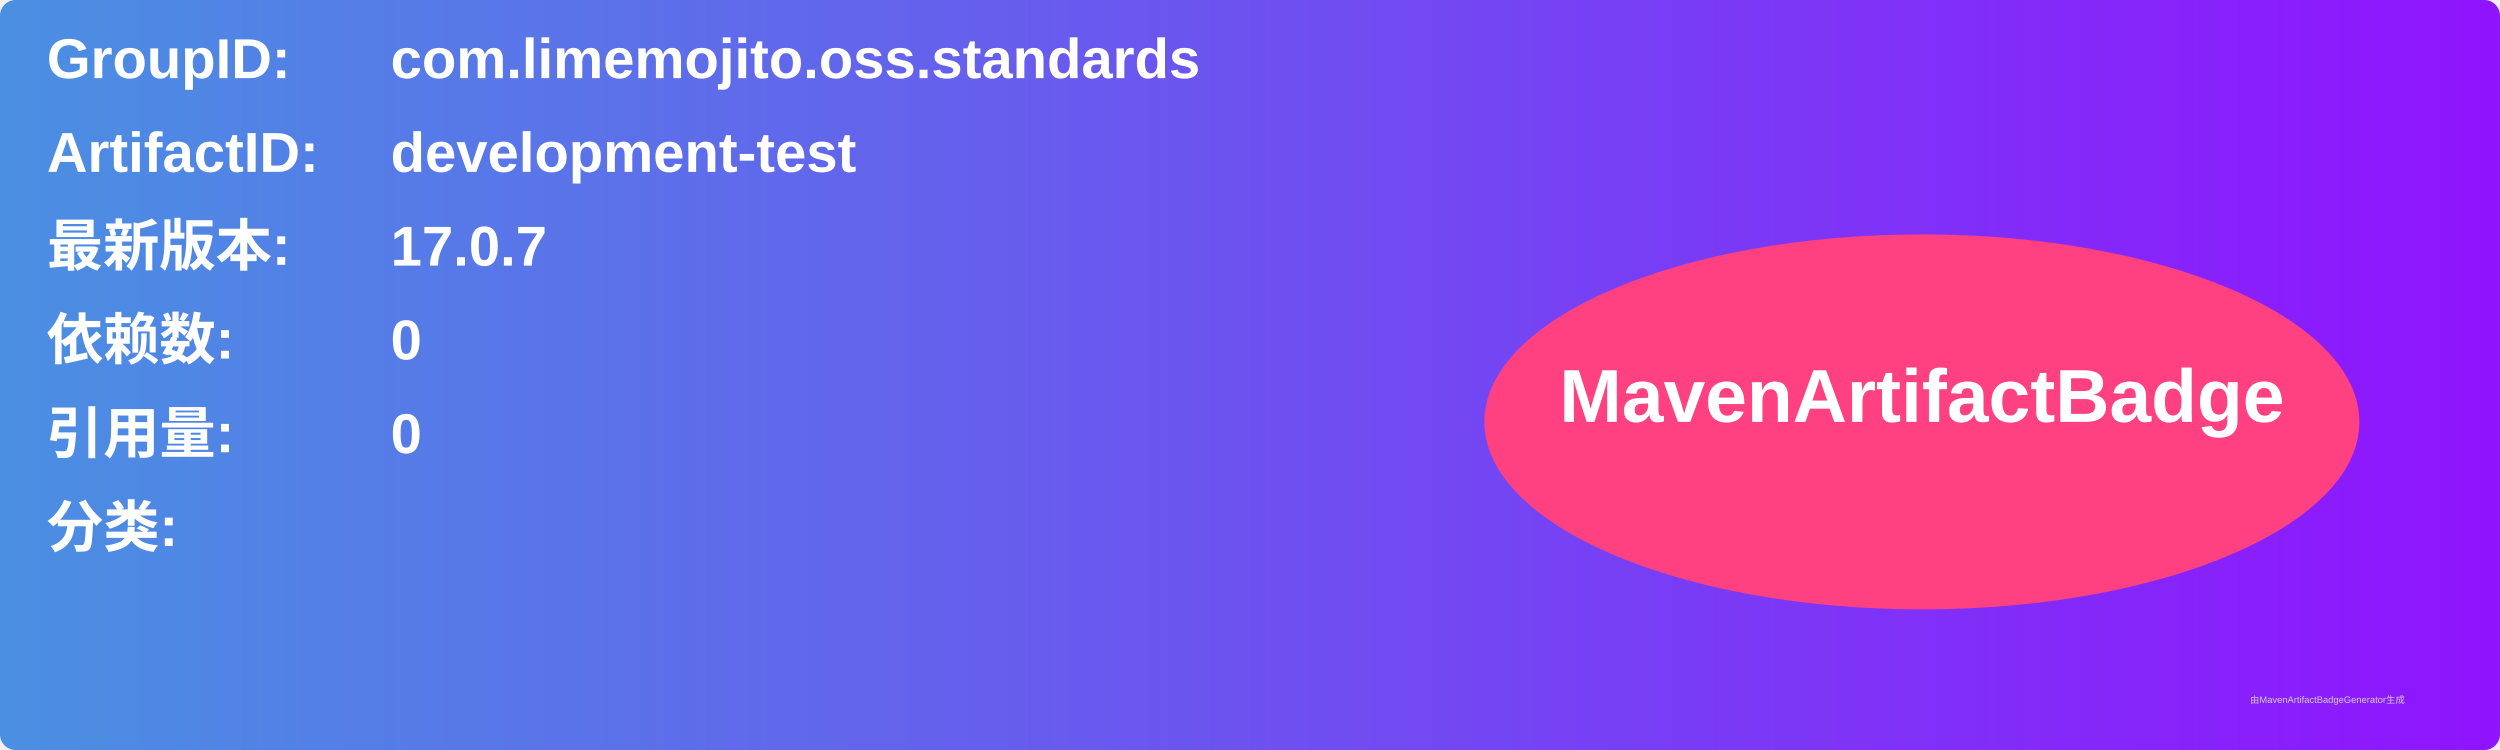
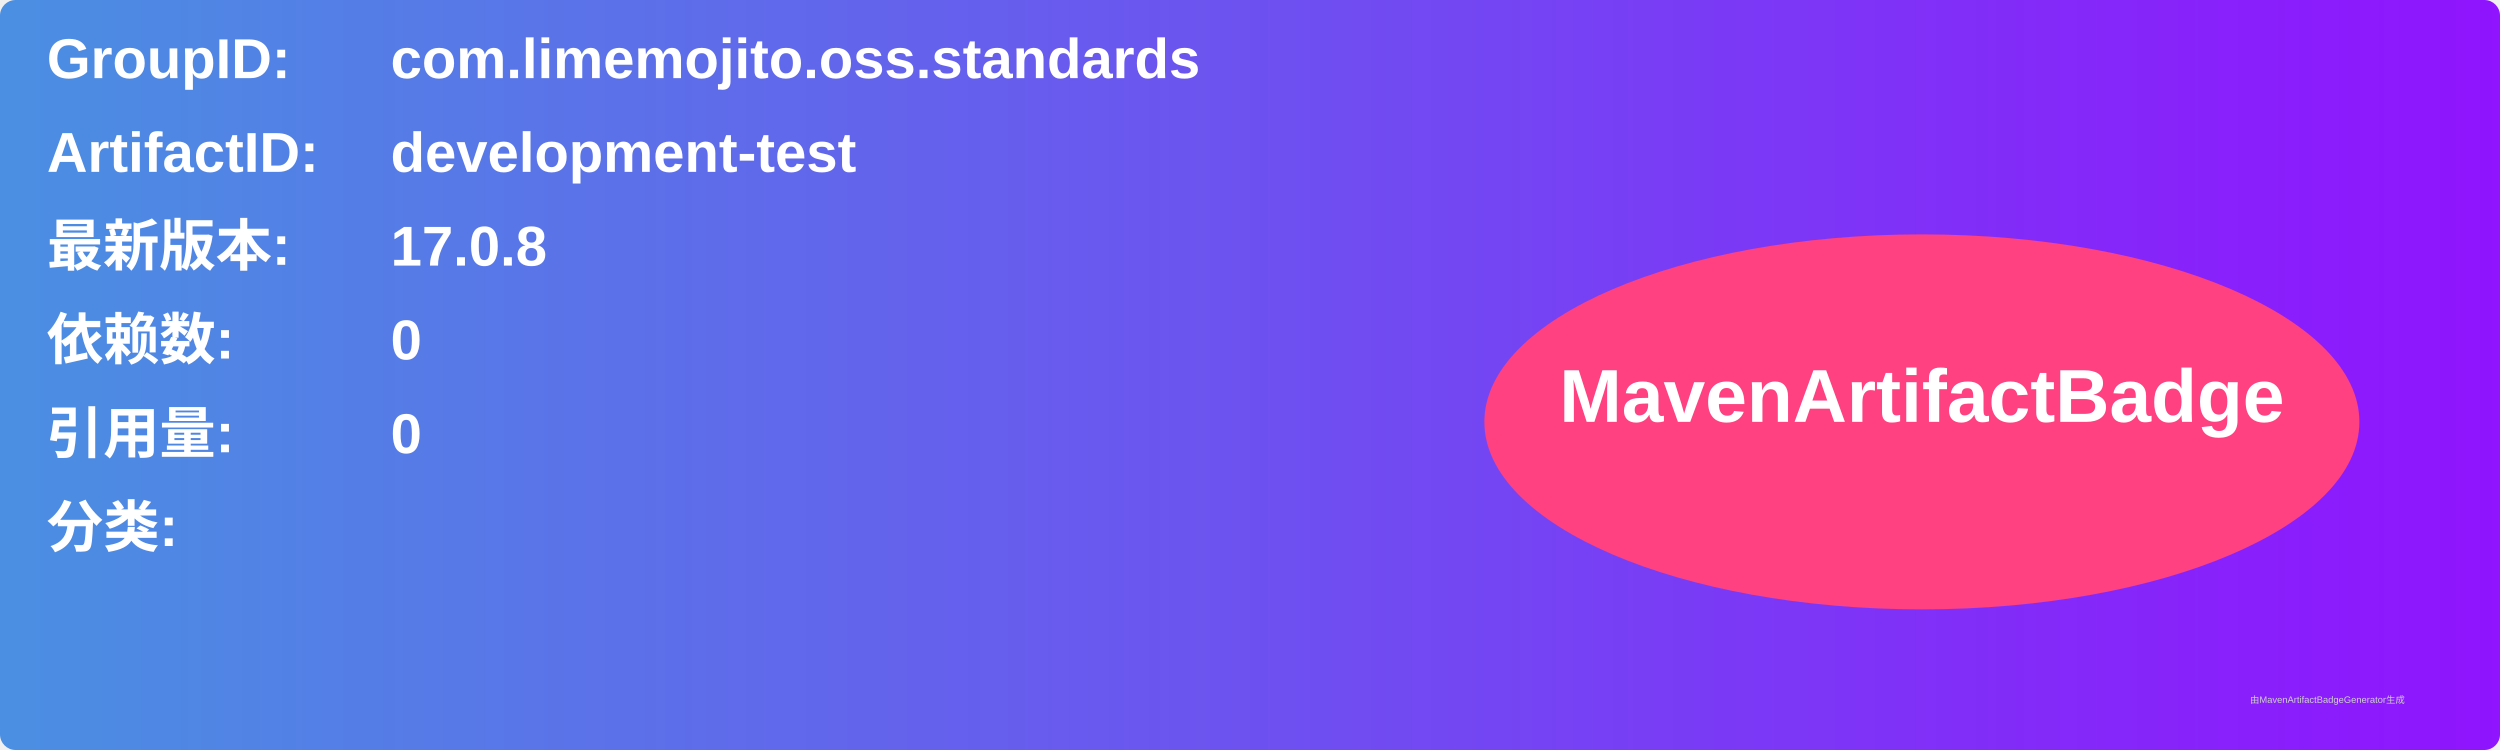
<svg xmlns="http://www.w3.org/2000/svg" width="800" height="240" viewBox="0 0 800 240">
  <linearGradient id="grad" x1="0%" y1="0%" x2="100%" y2="0%">
    <stop offset="0%" stop-color="#4a90e2" />
    <stop offset="100%" stop-color="#9013fe" />
  </linearGradient>
  <rect width="100%" height="100%" rx="5" ry="5" fill="url(#grad)" />
  <g transform="translate(15, 15)">
    <text x="0" y="10" font-family="Arial" font-size="18" fill="white" font-weight="bold" width="260">GroupID:</text>
    <text x="110" y="10" font-family="Arial" font-size="18" fill="white" font-weight="bold" width="460">com.limemojito.oss.standards</text>
    <text x="0" y="40" font-family="Arial" font-size="18" fill="white" font-weight="bold" width="260">ArtifactID:</text>
    <text x="110" y="40" font-family="Arial" font-size="18" fill="white" font-weight="bold" width="460">development-test</text>
    <text x="0" y="70" font-family="Arial" font-size="18" fill="white" font-weight="bold">最新版本:</text>
    <text x="110" y="70" font-family="Arial" font-size="18" fill="white" font-weight="bold">
-       <tspan font-weight="bold">17.0.7</tspan>
+       <tspan font-weight="bold">17.0.8</tspan>
    </text>
    <text x="0" y="100" font-family="Arial" font-size="18" fill="white" font-weight="bold">依赖数: </text>
    <text x="110" y="100" font-family="Arial" font-size="18" fill="white">
      <tspan font-weight="bold">0</tspan>
    </text>
    <text x="0" y="130" font-family="Arial" font-size="18" fill="white" font-weight="bold">引用量: </text>
    <text x="110" y="130" font-family="Arial" font-size="18" fill="white">
      <tspan font-weight="bold">0</tspan>
    </text>
    <text x="0" y="160" font-family="Arial" font-size="18" fill="white" font-weight="bold">分类:</text>
    <text x="10" y="190" font-family="Arial" font-size="10" fill="white">
      <tspan font-weight="bold" />
    </text>
    <ellipse cx="600" cy="120" rx="140" ry="60" fill="#ff4081" />
    <text x="600" y="120" text-anchor="middle" font-family="Arial" font-size="24" fill="white" font-weight="bold">MavenArtifactBadge</text>
  </g>
  <text x="720" y="225" font-family="Arial" font-size="3" fill="#d0d0d0">由MavenArtifactBadgeGenerator生成</text>
</svg>
